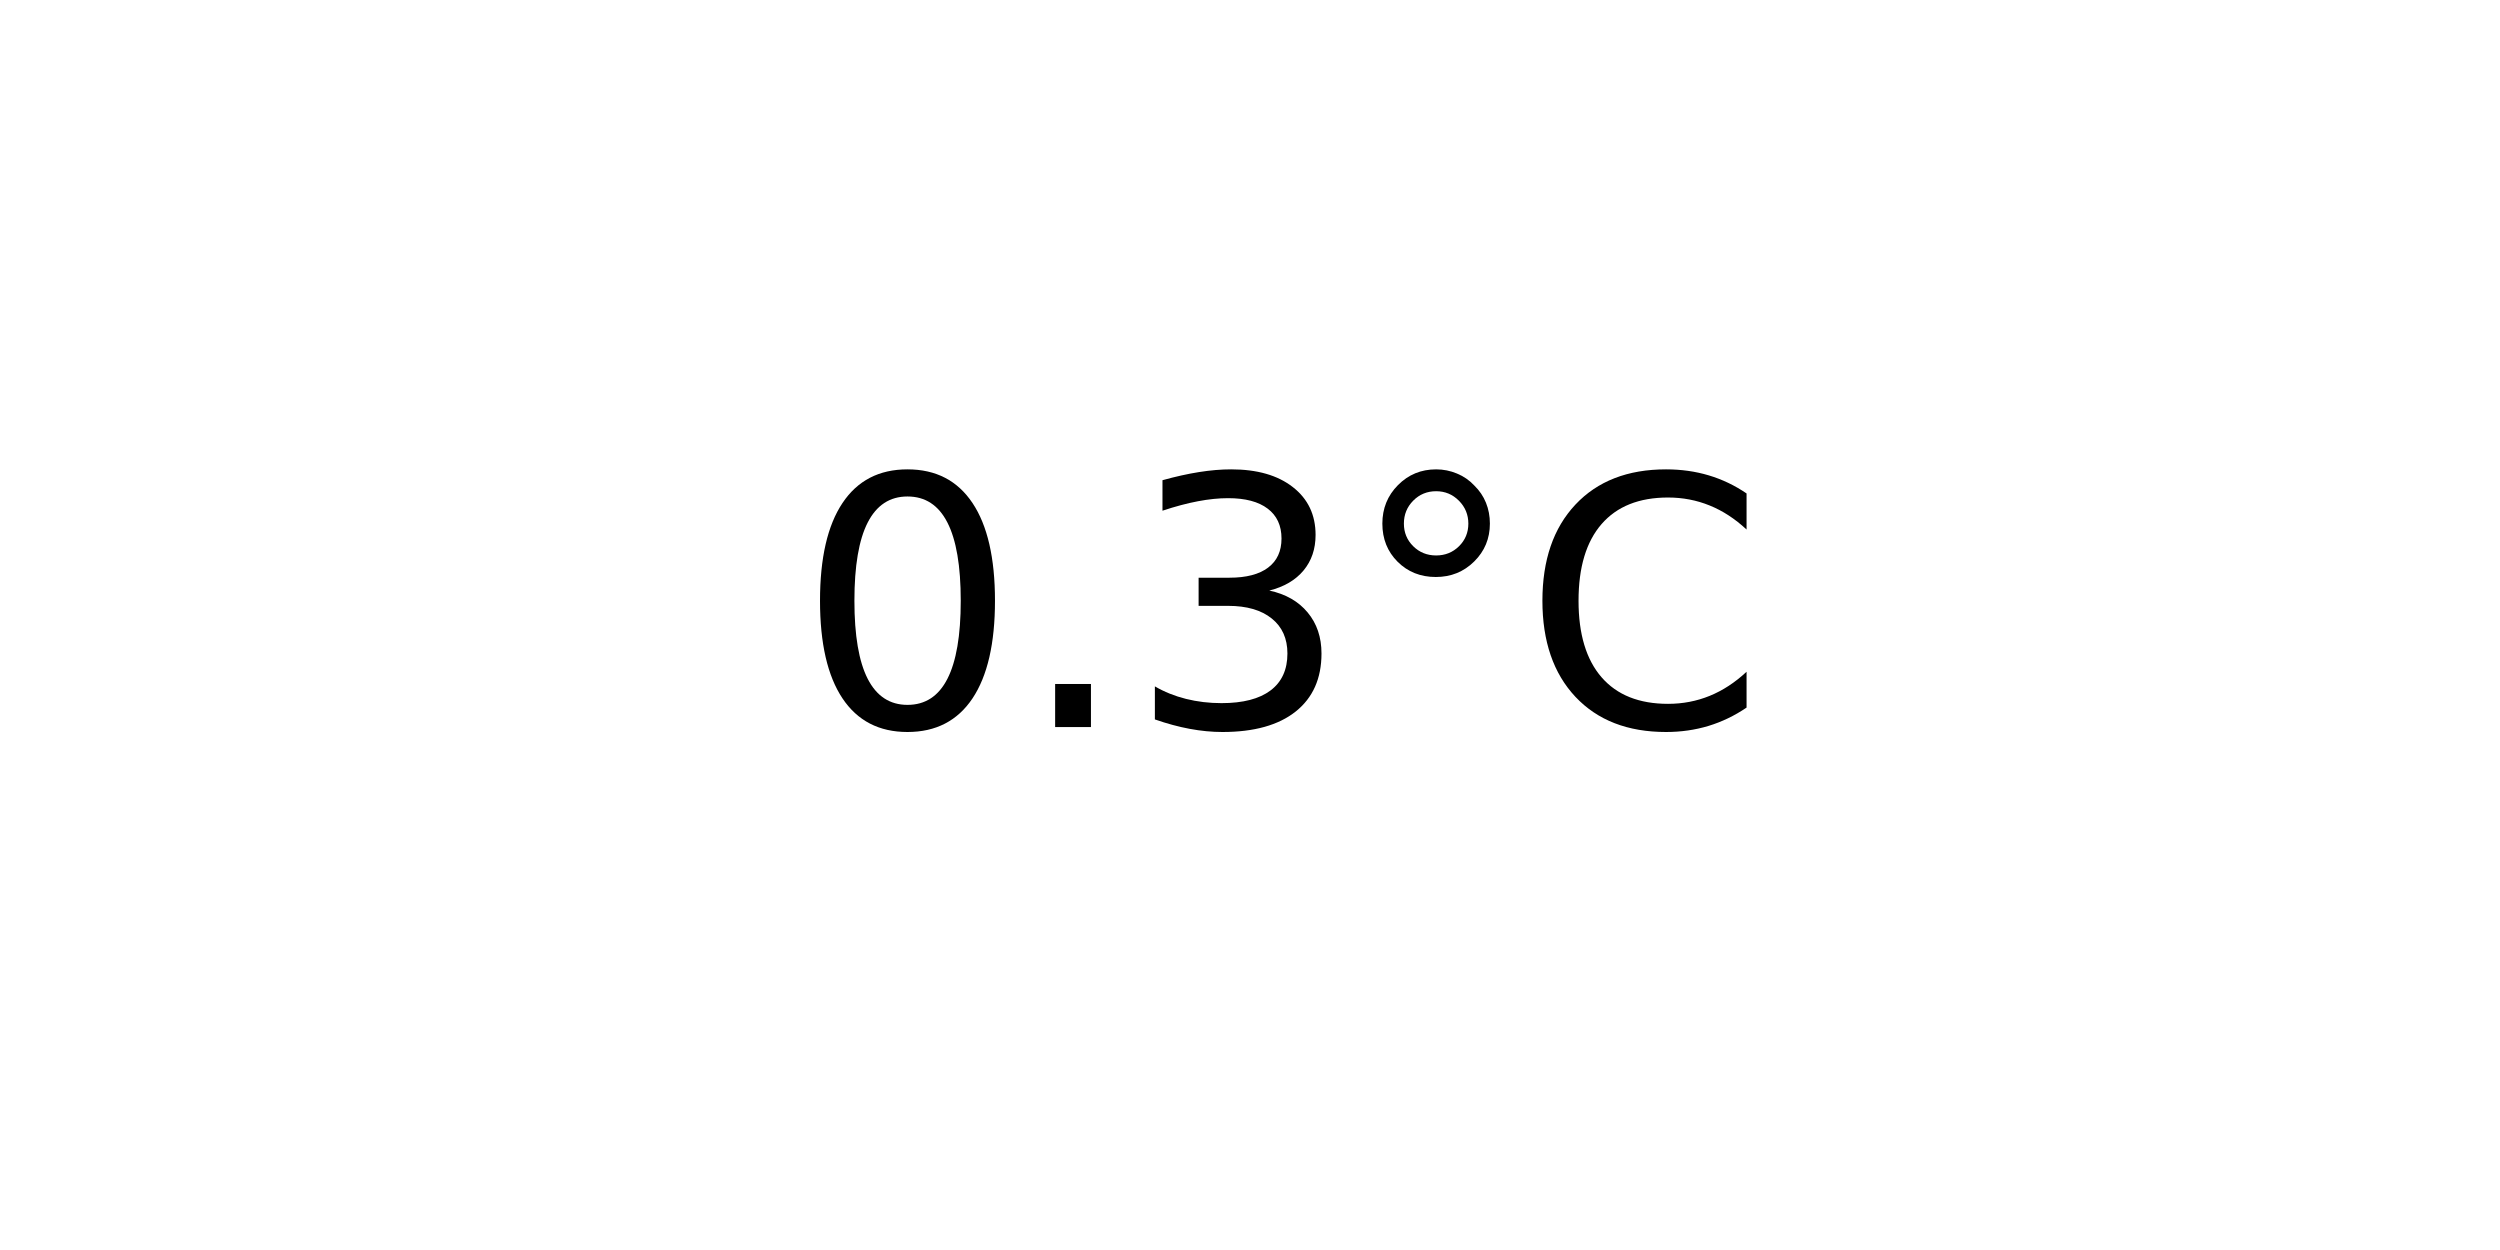
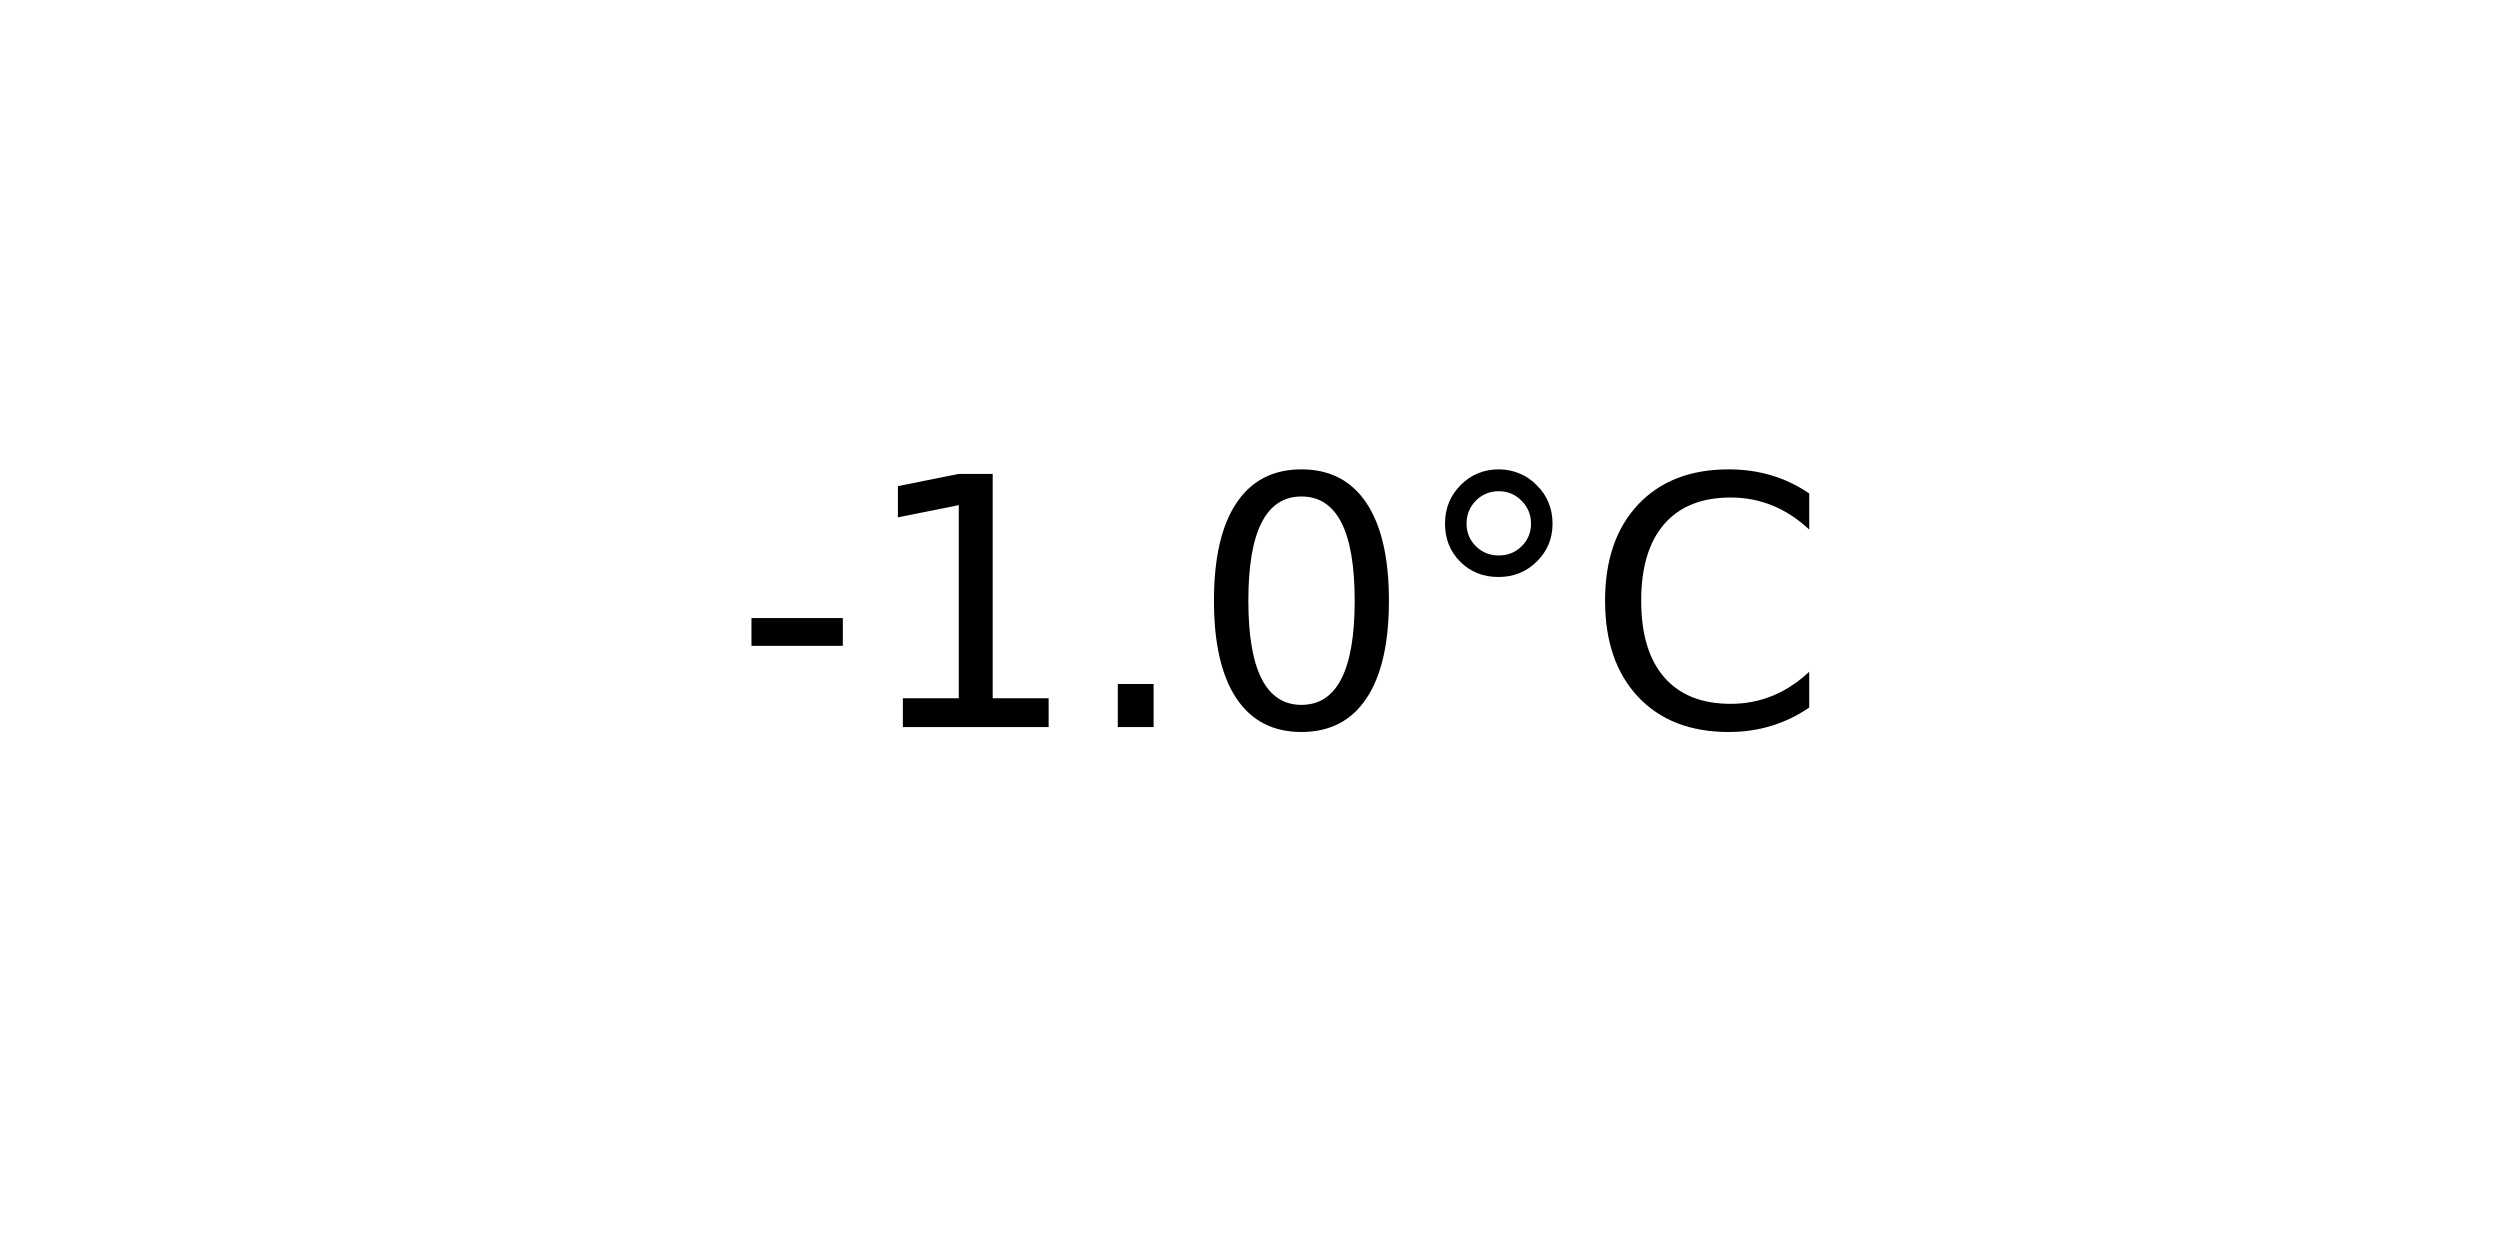
<svg xmlns="http://www.w3.org/2000/svg" xmlns:xlink="http://www.w3.org/1999/xlink" width="72pt" height="36pt" viewBox="0 0 72 36" version="1.1">
  <defs>
    <style type="text/css">*{stroke-linejoin: round; stroke-linecap: butt}</style>
  </defs>
  <g id="figure_1">
    <g id="axes_1">
      <g id="text_1">
-         <g transform="translate(22.95703 20.93937) scale(0.1 -0.1)">
+         <g transform="translate(21.15312 20.93937) scale(0.1 -0.1)">
          <defs>
+             <path id="DejaVuSans-2d" d="M 313 2009  L 1997 2009  L 1997 1497  L 313 1497  L 313 2009  z " transform="scale(0.015625)" />
+             <path id="DejaVuSans-31" d="M 794 531  L 1825 531  L 1825 4091  L 703 3866  L 703 4441  L 1819 4666  L 2450 4666  L 2450 531  L 3481 531  L 3481 0  L 794 0  L 794 531  z " transform="scale(0.015625)" />
+             <path id="DejaVuSans-2e" d="M 684 794  L 1344 794  L 1344 0  L 684 0  L 684 794  z " transform="scale(0.015625)" />
            <path id="DejaVuSans-30" d="M 2034 4250  Q 1547 4250 1301 3770  Q 1056 3291 1056 2328  Q 1056 1369 1301 889  Q 1547 409 2034 409  Q 2525 409 2770 889  Q 3016 1369 3016 2328  Q 3016 3291 2770 3770  Q 2525 4250 2034 4250  z M 2034 4750  Q 2819 4750 3233 4129  Q 3647 3509 3647 2328  Q 3647 1150 3233 529  Q 2819 -91 2034 -91  Q 1250 -91 836 529  Q 422 1150 422 2328  Q 422 3509 836 4129  Q 1250 4750 2034 4750  z " transform="scale(0.015625)" />
-             <path id="DejaVuSans-2e" d="M 684 794  L 1344 794  L 1344 0  L 684 0  L 684 794  z " transform="scale(0.015625)" />
-             <path id="DejaVuSans-33" d="M 2597 2516  Q 3050 2419 3304 2112  Q 3559 1806 3559 1356  Q 3559 666 3084 287  Q 2609 -91 1734 -91  Q 1441 -91 1130 -33  Q 819 25 488 141  L 488 750  Q 750 597 1062 519  Q 1375 441 1716 441  Q 2309 441 2620 675  Q 2931 909 2931 1356  Q 2931 1769 2642 2001  Q 2353 2234 1838 2234  L 1294 2234  L 1294 2753  L 1863 2753  Q 2328 2753 2575 2939  Q 2822 3125 2822 3475  Q 2822 3834 2567 4026  Q 2313 4219 1838 4219  Q 1578 4219 1281 4162  Q 984 4106 628 3988  L 628 4550  Q 988 4650 1302 4700  Q 1616 4750 1894 4750  Q 2613 4750 3031 4423  Q 3450 4097 3450 3541  Q 3450 3153 3228 2886  Q 3006 2619 2597 2516  z " transform="scale(0.015625)" />
            <path id="DejaVuSans-b0" d="M 1600 4347  Q 1350 4347 1178 4173  Q 1006 4000 1006 3750  Q 1006 3503 1178 3333  Q 1350 3163 1600 3163  Q 1850 3163 2022 3333  Q 2194 3503 2194 3750  Q 2194 3997 2020 4172  Q 1847 4347 1600 4347  z M 1600 4750  Q 1800 4750 1984 4673  Q 2169 4597 2303 4453  Q 2447 4313 2519 4134  Q 2591 3956 2591 3750  Q 2591 3338 2302 3052  Q 2013 2766 1594 2766  Q 1172 2766 890 3047  Q 609 3328 609 3750  Q 609 4169 896 4459  Q 1184 4750 1600 4750  z " transform="scale(0.015625)" />
            <path id="DejaVuSans-43" d="M 4122 4306  L 4122 3641  Q 3803 3938 3442 4084  Q 3081 4231 2675 4231  Q 1875 4231 1450 3742  Q 1025 3253 1025 2328  Q 1025 1406 1450 917  Q 1875 428 2675 428  Q 3081 428 3442 575  Q 3803 722 4122 1019  L 4122 359  Q 3791 134 3420 21  Q 3050 -91 2638 -91  Q 1578 -91 968 557  Q 359 1206 359 2328  Q 359 3453 968 4101  Q 1578 4750 2638 4750  Q 3056 4750 3426 4639  Q 3797 4528 4122 4306  z " transform="scale(0.015625)" />
          </defs>
-           <use xlink:href="#DejaVuSans-30" />
-           <use xlink:href="#DejaVuSans-2e" x="63.623" />
-           <use xlink:href="#DejaVuSans-33" x="95.41" />
-           <use xlink:href="#DejaVuSans-b0" x="159.033" />
-           <use xlink:href="#DejaVuSans-43" x="209.033" />
+           <use xlink:href="#DejaVuSans-2d" />
+           <use xlink:href="#DejaVuSans-31" x="36.084" />
+           <use xlink:href="#DejaVuSans-2e" x="99.707" />
+           <use xlink:href="#DejaVuSans-30" x="131.494" />
+           <use xlink:href="#DejaVuSans-b0" x="195.117" />
+           <use xlink:href="#DejaVuSans-43" x="245.117" />
        </g>
      </g>
    </g>
  </g>
</svg>
